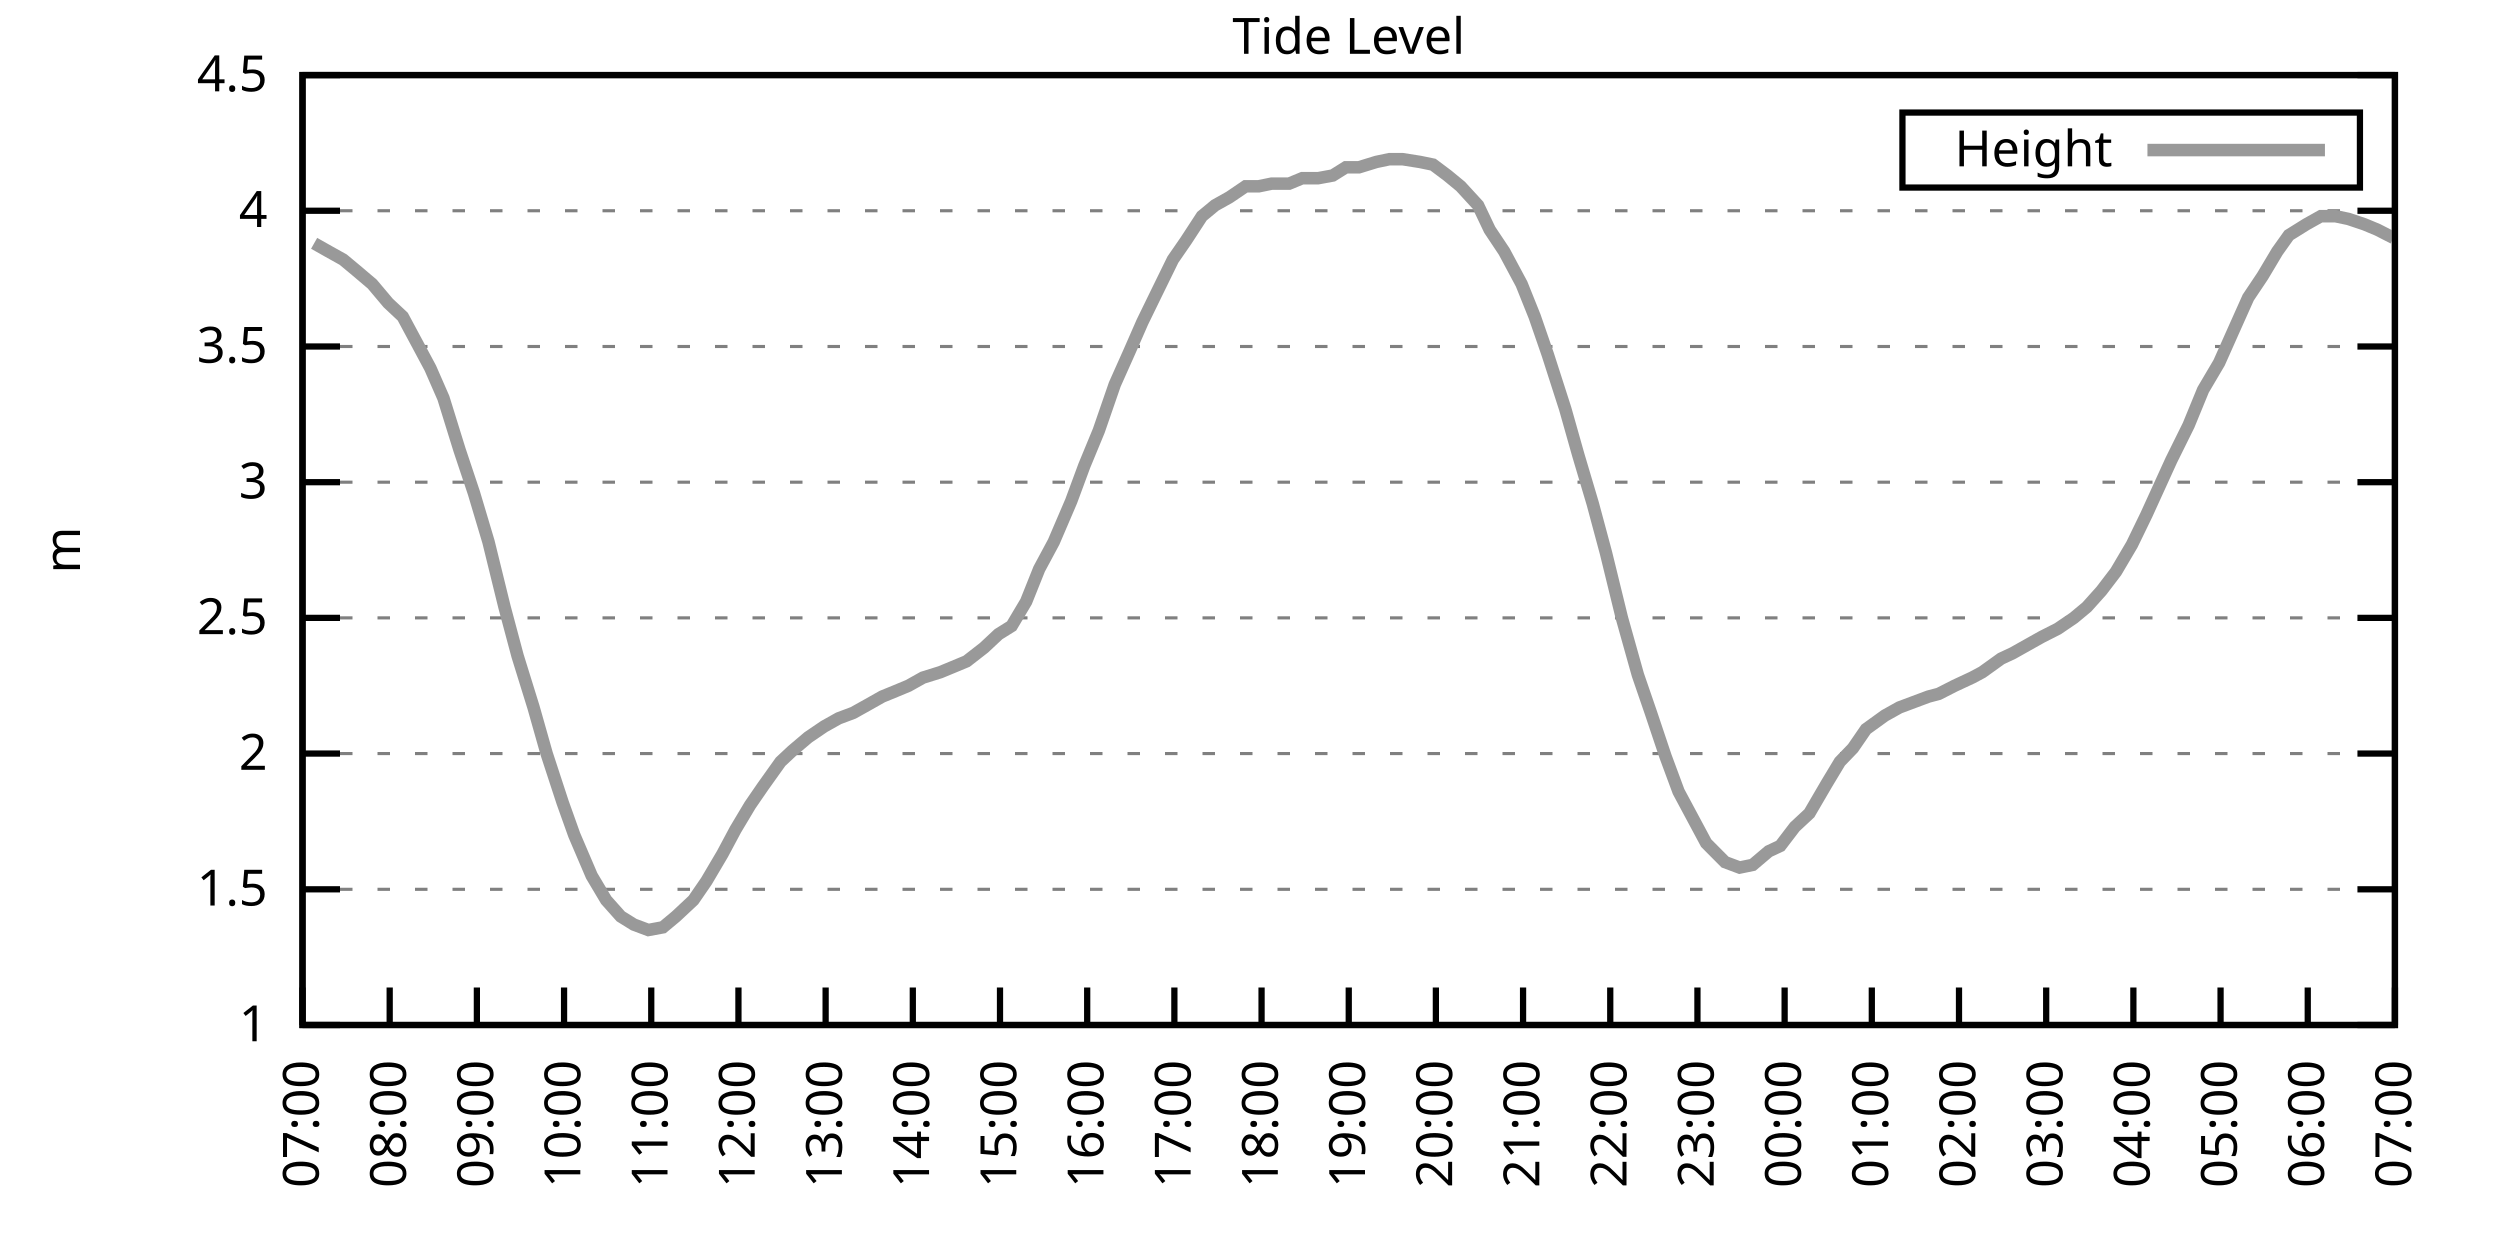
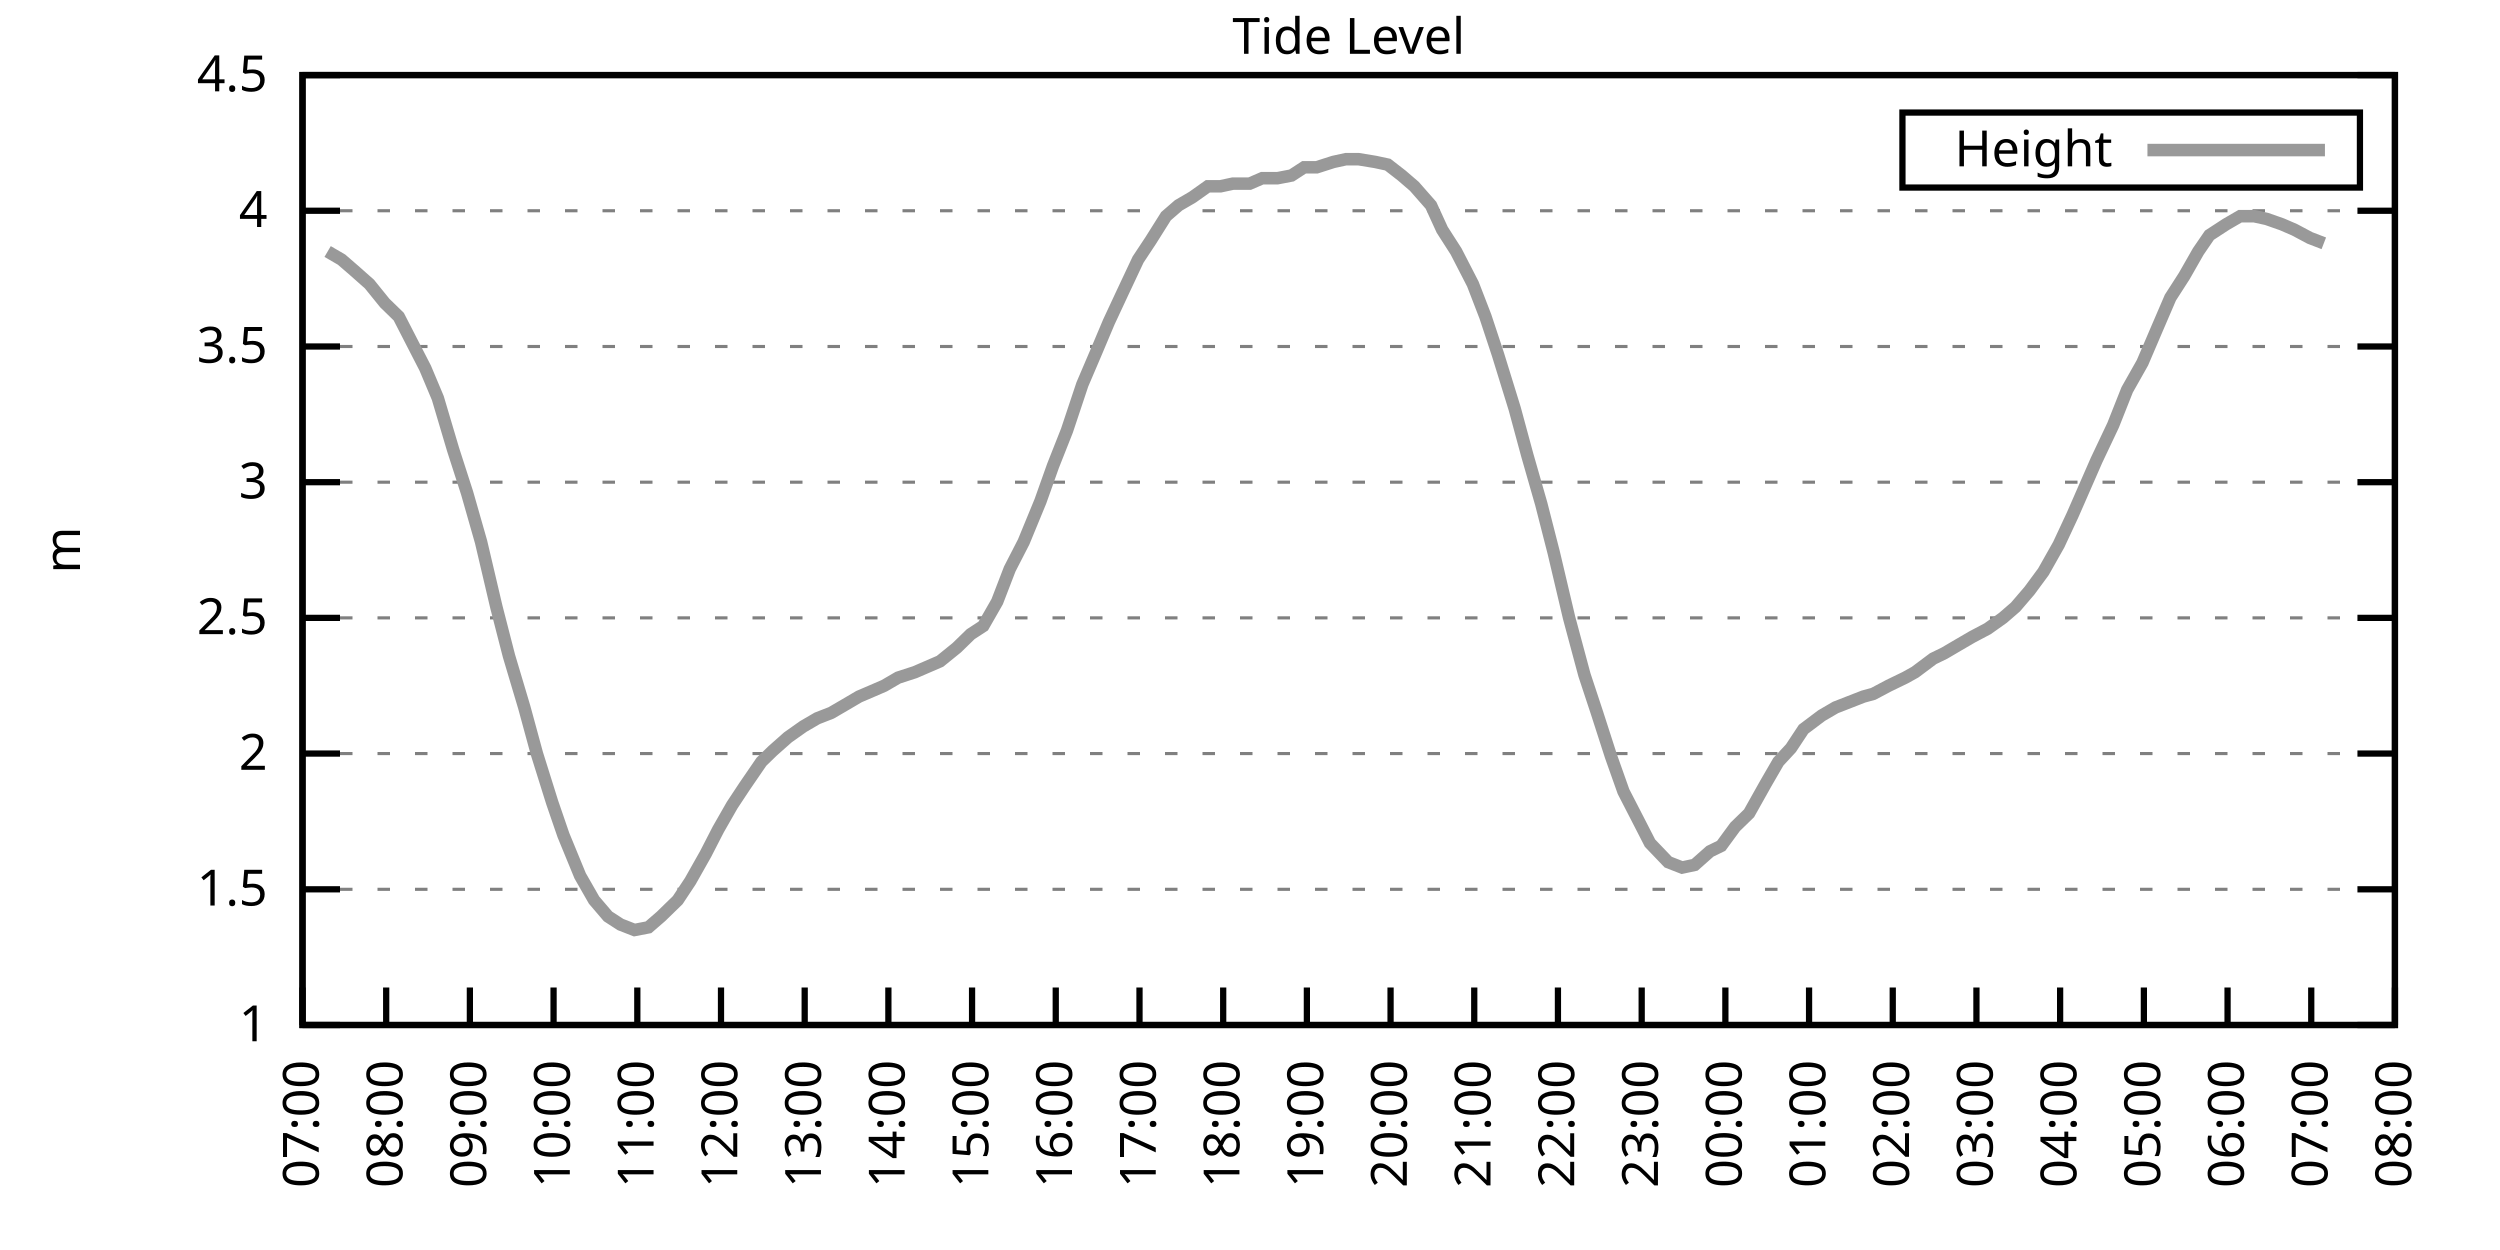
<svg xmlns="http://www.w3.org/2000/svg" xmlns:xlink="http://www.w3.org/1999/xlink" width="400" height="200" viewBox="0 0 400 200">
  <g id="gnuplot_canvas">
    <rect x="0" y="0" width="400" height="200" fill="none" />
    <defs>
      <circle id="gpDot" r="0.5" stroke-width="0.5" stroke="currentColor" />
      <path id="gpPt0" stroke-width="0.333" stroke="currentColor" d="M-1,0 h2 M0,-1 v2" />
      <path id="gpPt1" stroke-width="0.333" stroke="currentColor" d="M-1,-1 L1,1 M1,-1 L-1,1" />
      <path id="gpPt2" stroke-width="0.333" stroke="currentColor" d="M-1,0 L1,0 M0,-1 L0,1 M-1,-1 L1,1 M-1,1 L1,-1" />
      <rect id="gpPt3" stroke-width="0.333" stroke="currentColor" x="-1" y="-1" width="2" height="2" />
      <rect id="gpPt4" stroke-width="0.333" stroke="currentColor" fill="currentColor" x="-1" y="-1" width="2" height="2" />
      <circle id="gpPt5" stroke-width="0.333" stroke="currentColor" cx="0" cy="0" r="1" />
      <use xlink:href="#gpPt5" id="gpPt6" fill="currentColor" stroke="none" />
      <path id="gpPt7" stroke-width="0.333" stroke="currentColor" d="M0,-1.33 L-1.33,0.67 L1.33,0.67 z" />
      <use xlink:href="#gpPt7" id="gpPt8" fill="currentColor" stroke="none" />
      <use xlink:href="#gpPt7" id="gpPt9" stroke="currentColor" transform="rotate(180)" />
      <use xlink:href="#gpPt9" id="gpPt10" fill="currentColor" stroke="none" />
      <use xlink:href="#gpPt3" id="gpPt11" stroke="currentColor" transform="rotate(45)" />
      <use xlink:href="#gpPt11" id="gpPt12" fill="currentColor" stroke="none" />
      <path id="gpPt13" stroke-width="0.333" stroke="currentColor" d="M0,1.330 L1.265,0.411 L0.782,-1.067 L-0.782,-1.076 L-1.265,0.411 z" />
      <use xlink:href="#gpPt13" id="gpPt14" fill="currentColor" stroke="none" />
      <filter id="textbox" filterUnits="objectBoundingBox" x="0" y="0" height="1" width="1">
        <feFlood flood-color="white" flood-opacity="1" result="bgnd" />
        <feComposite in="SourceGraphic" in2="bgnd" operator="atop" />
      </filter>
      <filter id="greybox" filterUnits="objectBoundingBox" x="0" y="0" height="1" width="1">
        <feFlood flood-color="lightgrey" flood-opacity="1" result="grey" />
        <feComposite in="SourceGraphic" in2="grey" operator="atop" />
      </filter>
    </defs>
    <g fill="none" color="white" stroke="currentColor" stroke-width="1.00" stroke-linecap="butt" stroke-linejoin="miter">
</g>
    <g fill="none" color="black" stroke="currentColor" stroke-width="1.00" stroke-linecap="butt" stroke-linejoin="miter">
      <g stroke="none" shape-rendering="crispEdges">
        <polygon fill="rgb(255, 255, 255)" points="48.40,164.00 383.18,164.00 383.18,12.02 48.40,12.02 " />
      </g>
    </g>
    <g fill="none" color="black" stroke="currentColor" stroke-width="1.00" stroke-linecap="butt" stroke-linejoin="miter">
</g>
    <g fill="none" color="black" stroke="black" stroke-width="0.50" stroke-linecap="butt" stroke-linejoin="miter">
</g>
    <g fill="none" color="gray" stroke="currentColor" stroke-width="0.50" stroke-linecap="butt" stroke-linejoin="miter">
      <path stroke="gray" stroke-dasharray="2,4" class="gridline" d="M48.40,164.00 L383.19,164.00  " />
    </g>
    <g fill="none" color="gray" stroke="gray" stroke-width="1.00" stroke-linecap="butt" stroke-linejoin="miter">
</g>
    <g fill="none" color="black" stroke="currentColor" stroke-width="1.00" stroke-linecap="butt" stroke-linejoin="miter">
      <path stroke="black" d="M48.40,164.00 L54.40,164.00 M383.19,164.00 L377.19,164.00  " />
      <g transform="translate(42.80,166.60)" stroke="none" fill="black" font-family="Sans" font-size="8.00" text-anchor="end">
        <text>
          <tspan font-family="Sans"> 1</tspan>
        </text>
      </g>
    </g>
    <g fill="none" color="black" stroke="currentColor" stroke-width="1.00" stroke-linecap="butt" stroke-linejoin="miter">
</g>
    <g fill="none" color="black" stroke="black" stroke-width="0.50" stroke-linecap="butt" stroke-linejoin="miter">
</g>
    <g fill="none" color="gray" stroke="currentColor" stroke-width="0.50" stroke-linecap="butt" stroke-linejoin="miter">
      <path stroke="gray" stroke-dasharray="2,4" class="gridline" d="M48.40,142.29 L383.19,142.29  " />
    </g>
    <g fill="none" color="gray" stroke="gray" stroke-width="1.00" stroke-linecap="butt" stroke-linejoin="miter">
</g>
    <g fill="none" color="black" stroke="currentColor" stroke-width="1.00" stroke-linecap="butt" stroke-linejoin="miter">
      <path stroke="black" d="M48.40,142.29 L54.40,142.29 M383.19,142.29 L377.19,142.29  " />
      <g transform="translate(42.80,144.89)" stroke="none" fill="black" font-family="Sans" font-size="8.00" text-anchor="end">
        <text>
          <tspan font-family="Sans"> 1.5</tspan>
        </text>
      </g>
    </g>
    <g fill="none" color="black" stroke="currentColor" stroke-width="1.00" stroke-linecap="butt" stroke-linejoin="miter">
</g>
    <g fill="none" color="black" stroke="black" stroke-width="0.50" stroke-linecap="butt" stroke-linejoin="miter">
</g>
    <g fill="none" color="gray" stroke="currentColor" stroke-width="0.50" stroke-linecap="butt" stroke-linejoin="miter">
      <path stroke="gray" stroke-dasharray="2,4" class="gridline" d="M48.40,120.57 L383.19,120.57  " />
    </g>
    <g fill="none" color="gray" stroke="gray" stroke-width="1.00" stroke-linecap="butt" stroke-linejoin="miter">
</g>
    <g fill="none" color="black" stroke="currentColor" stroke-width="1.00" stroke-linecap="butt" stroke-linejoin="miter">
      <path stroke="black" d="M48.40,120.57 L54.40,120.57 M383.19,120.57 L377.19,120.57  " />
      <g transform="translate(42.80,123.17)" stroke="none" fill="black" font-family="Sans" font-size="8.00" text-anchor="end">
        <text>
          <tspan font-family="Sans"> 2</tspan>
        </text>
      </g>
    </g>
    <g fill="none" color="black" stroke="currentColor" stroke-width="1.00" stroke-linecap="butt" stroke-linejoin="miter">
</g>
    <g fill="none" color="black" stroke="black" stroke-width="0.50" stroke-linecap="butt" stroke-linejoin="miter">
</g>
    <g fill="none" color="gray" stroke="currentColor" stroke-width="0.50" stroke-linecap="butt" stroke-linejoin="miter">
      <path stroke="gray" stroke-dasharray="2,4" class="gridline" d="M48.40,98.86 L383.19,98.86  " />
    </g>
    <g fill="none" color="gray" stroke="gray" stroke-width="1.00" stroke-linecap="butt" stroke-linejoin="miter">
</g>
    <g fill="none" color="black" stroke="currentColor" stroke-width="1.00" stroke-linecap="butt" stroke-linejoin="miter">
      <path stroke="black" d="M48.40,98.86 L54.40,98.86 M383.19,98.86 L377.19,98.86  " />
      <g transform="translate(42.80,101.46)" stroke="none" fill="black" font-family="Sans" font-size="8.00" text-anchor="end">
        <text>
          <tspan font-family="Sans"> 2.5</tspan>
        </text>
      </g>
    </g>
    <g fill="none" color="black" stroke="currentColor" stroke-width="1.00" stroke-linecap="butt" stroke-linejoin="miter">
</g>
    <g fill="none" color="black" stroke="black" stroke-width="0.50" stroke-linecap="butt" stroke-linejoin="miter">
</g>
    <g fill="none" color="gray" stroke="currentColor" stroke-width="0.50" stroke-linecap="butt" stroke-linejoin="miter">
      <path stroke="gray" stroke-dasharray="2,4" class="gridline" d="M48.40,77.15 L383.19,77.15  " />
    </g>
    <g fill="none" color="gray" stroke="gray" stroke-width="1.00" stroke-linecap="butt" stroke-linejoin="miter">
</g>
    <g fill="none" color="black" stroke="currentColor" stroke-width="1.00" stroke-linecap="butt" stroke-linejoin="miter">
      <path stroke="black" d="M48.40,77.15 L54.40,77.15 M383.19,77.15 L377.19,77.15  " />
      <g transform="translate(42.80,79.75)" stroke="none" fill="black" font-family="Sans" font-size="8.00" text-anchor="end">
        <text>
          <tspan font-family="Sans"> 3</tspan>
        </text>
      </g>
    </g>
    <g fill="none" color="black" stroke="currentColor" stroke-width="1.00" stroke-linecap="butt" stroke-linejoin="miter">
</g>
    <g fill="none" color="black" stroke="black" stroke-width="0.50" stroke-linecap="butt" stroke-linejoin="miter">
</g>
    <g fill="none" color="gray" stroke="currentColor" stroke-width="0.50" stroke-linecap="butt" stroke-linejoin="miter">
      <path stroke="gray" stroke-dasharray="2,4" class="gridline" d="M48.40,55.44 L383.19,55.44  " />
    </g>
    <g fill="none" color="gray" stroke="gray" stroke-width="1.00" stroke-linecap="butt" stroke-linejoin="miter">
</g>
    <g fill="none" color="black" stroke="currentColor" stroke-width="1.00" stroke-linecap="butt" stroke-linejoin="miter">
      <path stroke="black" d="M48.40,55.44 L54.40,55.44 M383.19,55.44 L377.19,55.44  " />
      <g transform="translate(42.80,58.04)" stroke="none" fill="black" font-family="Sans" font-size="8.00" text-anchor="end">
        <text>
          <tspan font-family="Sans"> 3.5</tspan>
        </text>
      </g>
    </g>
    <g fill="none" color="black" stroke="currentColor" stroke-width="1.00" stroke-linecap="butt" stroke-linejoin="miter">
</g>
    <g fill="none" color="black" stroke="black" stroke-width="0.50" stroke-linecap="butt" stroke-linejoin="miter">
</g>
    <g fill="none" color="gray" stroke="currentColor" stroke-width="0.50" stroke-linecap="butt" stroke-linejoin="miter">
      <path stroke="gray" stroke-dasharray="2,4" class="gridline" d="M48.40,33.72 L383.19,33.72  " />
    </g>
    <g fill="none" color="gray" stroke="gray" stroke-width="1.00" stroke-linecap="butt" stroke-linejoin="miter">
</g>
    <g fill="none" color="black" stroke="currentColor" stroke-width="1.00" stroke-linecap="butt" stroke-linejoin="miter">
      <path stroke="black" d="M48.40,33.72 L54.40,33.72 M383.19,33.72 L377.19,33.72  " />
      <g transform="translate(42.80,36.32)" stroke="none" fill="black" font-family="Sans" font-size="8.00" text-anchor="end">
        <text>
          <tspan font-family="Sans"> 4</tspan>
        </text>
      </g>
    </g>
    <g fill="none" color="black" stroke="currentColor" stroke-width="1.00" stroke-linecap="butt" stroke-linejoin="miter">
</g>
    <g fill="none" color="black" stroke="black" stroke-width="0.50" stroke-linecap="butt" stroke-linejoin="miter">
</g>
    <g fill="none" color="gray" stroke="currentColor" stroke-width="0.50" stroke-linecap="butt" stroke-linejoin="miter">
      <path stroke="gray" stroke-dasharray="2,4" class="gridline" d="M48.40,12.01 L383.19,12.01  " />
    </g>
    <g fill="none" color="gray" stroke="gray" stroke-width="1.00" stroke-linecap="butt" stroke-linejoin="miter">
</g>
    <g fill="none" color="black" stroke="currentColor" stroke-width="1.00" stroke-linecap="butt" stroke-linejoin="miter">
      <path stroke="black" d="M48.40,12.01 L54.40,12.01 M383.19,12.01 L377.19,12.01  " />
      <g transform="translate(42.80,14.61)" stroke="none" fill="black" font-family="Sans" font-size="8.00" text-anchor="end">
        <text>
          <tspan font-family="Sans"> 4.5</tspan>
        </text>
      </g>
    </g>
    <g fill="none" color="black" stroke="currentColor" stroke-width="1.00" stroke-linecap="butt" stroke-linejoin="miter">
      <path stroke="black" d="M48.40,164.00 L48.40,158.00  " />
      <g transform="translate(51.00,169.60) rotate(270.00)" stroke="none" fill="black" font-family="Sans" font-size="8.00" text-anchor="end">
        <text>
          <tspan font-family="Sans">07:00</tspan>
        </text>
      </g>
    </g>
    <g fill="none" color="black" stroke="currentColor" stroke-width="1.00" stroke-linecap="butt" stroke-linejoin="miter">
-       <path stroke="black" d="M62.35,164.00 L62.35,158.00  " />
-       <g transform="translate(64.95,169.60) rotate(270.00)" stroke="none" fill="black" font-family="Sans" font-size="8.00" text-anchor="end">
+       <path stroke="black" d="M61.79,164.00 L61.79,158.00  " />
+       <g transform="translate(64.39,169.60) rotate(270.00)" stroke="none" fill="black" font-family="Sans" font-size="8.00" text-anchor="end">
        <text>
          <tspan font-family="Sans">08:00</tspan>
        </text>
      </g>
    </g>
    <g fill="none" color="black" stroke="currentColor" stroke-width="1.00" stroke-linecap="butt" stroke-linejoin="miter">
-       <path stroke="black" d="M76.30,164.00 L76.30,158.00  " />
-       <g transform="translate(78.90,169.60) rotate(270.00)" stroke="none" fill="black" font-family="Sans" font-size="8.00" text-anchor="end">
+       <path stroke="black" d="M75.18,164.00 L75.18,158.00  " />
+       <g transform="translate(77.78,169.60) rotate(270.00)" stroke="none" fill="black" font-family="Sans" font-size="8.00" text-anchor="end">
        <text>
          <tspan font-family="Sans">09:00</tspan>
        </text>
      </g>
    </g>
    <g fill="none" color="black" stroke="currentColor" stroke-width="1.00" stroke-linecap="butt" stroke-linejoin="miter">
-       <path stroke="black" d="M90.25,164.00 L90.25,158.00  " />
-       <g transform="translate(92.85,169.60) rotate(270.00)" stroke="none" fill="black" font-family="Sans" font-size="8.00" text-anchor="end">
+       <path stroke="black" d="M88.57,164.00 L88.57,158.00  " />
+       <g transform="translate(91.17,169.60) rotate(270.00)" stroke="none" fill="black" font-family="Sans" font-size="8.00" text-anchor="end">
        <text>
          <tspan font-family="Sans">10:00</tspan>
        </text>
      </g>
    </g>
    <g fill="none" color="black" stroke="currentColor" stroke-width="1.00" stroke-linecap="butt" stroke-linejoin="miter">
-       <path stroke="black" d="M104.20,164.00 L104.20,158.00  " />
-       <g transform="translate(106.80,169.60) rotate(270.00)" stroke="none" fill="black" font-family="Sans" font-size="8.00" text-anchor="end">
+       <path stroke="black" d="M101.97,164.00 L101.97,158.00  " />
+       <g transform="translate(104.57,169.60) rotate(270.00)" stroke="none" fill="black" font-family="Sans" font-size="8.00" text-anchor="end">
        <text>
          <tspan font-family="Sans">11:00</tspan>
        </text>
      </g>
    </g>
    <g fill="none" color="black" stroke="currentColor" stroke-width="1.00" stroke-linecap="butt" stroke-linejoin="miter">
-       <path stroke="black" d="M118.15,164.00 L118.15,158.00  " />
-       <g transform="translate(120.75,169.60) rotate(270.00)" stroke="none" fill="black" font-family="Sans" font-size="8.00" text-anchor="end">
+       <path stroke="black" d="M115.36,164.00 L115.36,158.00  " />
+       <g transform="translate(117.96,169.60) rotate(270.00)" stroke="none" fill="black" font-family="Sans" font-size="8.00" text-anchor="end">
        <text>
          <tspan font-family="Sans">12:00</tspan>
        </text>
      </g>
    </g>
    <g fill="none" color="black" stroke="currentColor" stroke-width="1.00" stroke-linecap="butt" stroke-linejoin="miter">
-       <path stroke="black" d="M132.10,164.00 L132.10,158.00  " />
-       <g transform="translate(134.70,169.60) rotate(270.00)" stroke="none" fill="black" font-family="Sans" font-size="8.00" text-anchor="end">
+       <path stroke="black" d="M128.75,164.00 L128.75,158.00  " />
+       <g transform="translate(131.35,169.60) rotate(270.00)" stroke="none" fill="black" font-family="Sans" font-size="8.00" text-anchor="end">
        <text>
          <tspan font-family="Sans">13:00</tspan>
        </text>
      </g>
    </g>
    <g fill="none" color="black" stroke="currentColor" stroke-width="1.00" stroke-linecap="butt" stroke-linejoin="miter">
-       <path stroke="black" d="M146.05,164.00 L146.05,158.00  " />
-       <g transform="translate(148.65,169.60) rotate(270.00)" stroke="none" fill="black" font-family="Sans" font-size="8.00" text-anchor="end">
+       <path stroke="black" d="M142.14,164.00 L142.14,158.00  " />
+       <g transform="translate(144.74,169.60) rotate(270.00)" stroke="none" fill="black" font-family="Sans" font-size="8.00" text-anchor="end">
        <text>
          <tspan font-family="Sans">14:00</tspan>
        </text>
      </g>
    </g>
    <g fill="none" color="black" stroke="currentColor" stroke-width="1.00" stroke-linecap="butt" stroke-linejoin="miter">
-       <path stroke="black" d="M160.00,164.00 L160.00,158.00  " />
-       <g transform="translate(162.60,169.60) rotate(270.00)" stroke="none" fill="black" font-family="Sans" font-size="8.00" text-anchor="end">
+       <path stroke="black" d="M155.53,164.00 L155.53,158.00  " />
+       <g transform="translate(158.13,169.60) rotate(270.00)" stroke="none" fill="black" font-family="Sans" font-size="8.00" text-anchor="end">
        <text>
          <tspan font-family="Sans">15:00</tspan>
        </text>
      </g>
    </g>
    <g fill="none" color="black" stroke="currentColor" stroke-width="1.00" stroke-linecap="butt" stroke-linejoin="miter">
-       <path stroke="black" d="M173.95,164.00 L173.95,158.00  " />
-       <g transform="translate(176.55,169.60) rotate(270.00)" stroke="none" fill="black" font-family="Sans" font-size="8.00" text-anchor="end">
+       <path stroke="black" d="M168.92,164.00 L168.92,158.00  " />
+       <g transform="translate(171.52,169.60) rotate(270.00)" stroke="none" fill="black" font-family="Sans" font-size="8.00" text-anchor="end">
        <text>
          <tspan font-family="Sans">16:00</tspan>
        </text>
      </g>
    </g>
    <g fill="none" color="black" stroke="currentColor" stroke-width="1.00" stroke-linecap="butt" stroke-linejoin="miter">
-       <path stroke="black" d="M187.90,164.00 L187.90,158.00  " />
-       <g transform="translate(190.50,169.60) rotate(270.00)" stroke="none" fill="black" font-family="Sans" font-size="8.00" text-anchor="end">
+       <path stroke="black" d="M182.32,164.00 L182.32,158.00  " />
+       <g transform="translate(184.92,169.60) rotate(270.00)" stroke="none" fill="black" font-family="Sans" font-size="8.00" text-anchor="end">
        <text>
          <tspan font-family="Sans">17:00</tspan>
        </text>
      </g>
    </g>
    <g fill="none" color="black" stroke="currentColor" stroke-width="1.00" stroke-linecap="butt" stroke-linejoin="miter">
-       <path stroke="black" d="M201.85,164.00 L201.85,158.00  " />
-       <g transform="translate(204.45,169.60) rotate(270.00)" stroke="none" fill="black" font-family="Sans" font-size="8.00" text-anchor="end">
+       <path stroke="black" d="M195.71,164.00 L195.71,158.00  " />
+       <g transform="translate(198.31,169.60) rotate(270.00)" stroke="none" fill="black" font-family="Sans" font-size="8.00" text-anchor="end">
        <text>
          <tspan font-family="Sans">18:00</tspan>
        </text>
      </g>
    </g>
    <g fill="none" color="black" stroke="currentColor" stroke-width="1.00" stroke-linecap="butt" stroke-linejoin="miter">
-       <path stroke="black" d="M215.80,164.00 L215.80,158.00  " />
-       <g transform="translate(218.40,169.60) rotate(270.00)" stroke="none" fill="black" font-family="Sans" font-size="8.00" text-anchor="end">
+       <path stroke="black" d="M209.10,164.00 L209.10,158.00  " />
+       <g transform="translate(211.70,169.60) rotate(270.00)" stroke="none" fill="black" font-family="Sans" font-size="8.00" text-anchor="end">
        <text>
          <tspan font-family="Sans">19:00</tspan>
        </text>
      </g>
    </g>
    <g fill="none" color="black" stroke="currentColor" stroke-width="1.00" stroke-linecap="butt" stroke-linejoin="miter">
-       <path stroke="black" d="M229.74,164.00 L229.74,158.00  " />
-       <g transform="translate(232.34,169.60) rotate(270.00)" stroke="none" fill="black" font-family="Sans" font-size="8.00" text-anchor="end">
+       <path stroke="black" d="M222.49,164.00 L222.49,158.00  " />
+       <g transform="translate(225.09,169.60) rotate(270.00)" stroke="none" fill="black" font-family="Sans" font-size="8.00" text-anchor="end">
        <text>
          <tspan font-family="Sans">20:00</tspan>
        </text>
      </g>
    </g>
    <g fill="none" color="black" stroke="currentColor" stroke-width="1.00" stroke-linecap="butt" stroke-linejoin="miter">
-       <path stroke="black" d="M243.69,164.00 L243.69,158.00  " />
-       <g transform="translate(246.29,169.60) rotate(270.00)" stroke="none" fill="black" font-family="Sans" font-size="8.00" text-anchor="end">
+       <path stroke="black" d="M235.88,164.00 L235.88,158.00  " />
+       <g transform="translate(238.48,169.60) rotate(270.00)" stroke="none" fill="black" font-family="Sans" font-size="8.00" text-anchor="end">
        <text>
          <tspan font-family="Sans">21:00</tspan>
        </text>
      </g>
    </g>
    <g fill="none" color="black" stroke="currentColor" stroke-width="1.00" stroke-linecap="butt" stroke-linejoin="miter">
-       <path stroke="black" d="M257.64,164.00 L257.64,158.00  " />
-       <g transform="translate(260.24,169.60) rotate(270.00)" stroke="none" fill="black" font-family="Sans" font-size="8.00" text-anchor="end">
+       <path stroke="black" d="M249.27,164.00 L249.27,158.00  " />
+       <g transform="translate(251.87,169.60) rotate(270.00)" stroke="none" fill="black" font-family="Sans" font-size="8.00" text-anchor="end">
        <text>
          <tspan font-family="Sans">22:00</tspan>
        </text>
      </g>
    </g>
    <g fill="none" color="black" stroke="currentColor" stroke-width="1.00" stroke-linecap="butt" stroke-linejoin="miter">
-       <path stroke="black" d="M271.59,164.00 L271.59,158.00  " />
-       <g transform="translate(274.19,169.60) rotate(270.00)" stroke="none" fill="black" font-family="Sans" font-size="8.00" text-anchor="end">
+       <path stroke="black" d="M262.67,164.00 L262.67,158.00  " />
+       <g transform="translate(265.27,169.60) rotate(270.00)" stroke="none" fill="black" font-family="Sans" font-size="8.00" text-anchor="end">
        <text>
          <tspan font-family="Sans">23:00</tspan>
        </text>
      </g>
    </g>
    <g fill="none" color="black" stroke="currentColor" stroke-width="1.00" stroke-linecap="butt" stroke-linejoin="miter">
-       <path stroke="black" d="M285.54,164.00 L285.54,158.00  " />
-       <g transform="translate(288.14,169.60) rotate(270.00)" stroke="none" fill="black" font-family="Sans" font-size="8.00" text-anchor="end">
+       <path stroke="black" d="M276.06,164.00 L276.06,158.00  " />
+       <g transform="translate(278.66,169.60) rotate(270.00)" stroke="none" fill="black" font-family="Sans" font-size="8.00" text-anchor="end">
        <text>
          <tspan font-family="Sans">00:00</tspan>
        </text>
      </g>
    </g>
    <g fill="none" color="black" stroke="currentColor" stroke-width="1.00" stroke-linecap="butt" stroke-linejoin="miter">
-       <path stroke="black" d="M299.49,164.00 L299.49,158.00  " />
-       <g transform="translate(302.09,169.60) rotate(270.00)" stroke="none" fill="black" font-family="Sans" font-size="8.00" text-anchor="end">
+       <path stroke="black" d="M289.45,164.00 L289.45,158.00  " />
+       <g transform="translate(292.05,169.60) rotate(270.00)" stroke="none" fill="black" font-family="Sans" font-size="8.00" text-anchor="end">
        <text>
          <tspan font-family="Sans">01:00</tspan>
        </text>
      </g>
    </g>
    <g fill="none" color="black" stroke="currentColor" stroke-width="1.00" stroke-linecap="butt" stroke-linejoin="miter">
-       <path stroke="black" d="M313.44,164.00 L313.44,158.00  " />
-       <g transform="translate(316.04,169.60) rotate(270.00)" stroke="none" fill="black" font-family="Sans" font-size="8.00" text-anchor="end">
+       <path stroke="black" d="M302.84,164.00 L302.84,158.00  " />
+       <g transform="translate(305.44,169.60) rotate(270.00)" stroke="none" fill="black" font-family="Sans" font-size="8.00" text-anchor="end">
        <text>
          <tspan font-family="Sans">02:00</tspan>
        </text>
      </g>
    </g>
    <g fill="none" color="black" stroke="currentColor" stroke-width="1.00" stroke-linecap="butt" stroke-linejoin="miter">
-       <path stroke="black" d="M327.39,164.00 L327.39,158.00  " />
-       <g transform="translate(329.99,169.60) rotate(270.00)" stroke="none" fill="black" font-family="Sans" font-size="8.00" text-anchor="end">
+       <path stroke="black" d="M316.23,164.00 L316.23,158.00  " />
+       <g transform="translate(318.83,169.60) rotate(270.00)" stroke="none" fill="black" font-family="Sans" font-size="8.00" text-anchor="end">
        <text>
          <tspan font-family="Sans">03:00</tspan>
        </text>
      </g>
    </g>
    <g fill="none" color="black" stroke="currentColor" stroke-width="1.00" stroke-linecap="butt" stroke-linejoin="miter">
-       <path stroke="black" d="M341.34,164.00 L341.34,158.00  " />
-       <g transform="translate(343.94,169.60) rotate(270.00)" stroke="none" fill="black" font-family="Sans" font-size="8.00" text-anchor="end">
+       <path stroke="black" d="M329.62,164.00 L329.62,158.00  " />
+       <g transform="translate(332.22,169.60) rotate(270.00)" stroke="none" fill="black" font-family="Sans" font-size="8.00" text-anchor="end">
        <text>
          <tspan font-family="Sans">04:00</tspan>
        </text>
      </g>
    </g>
    <g fill="none" color="black" stroke="currentColor" stroke-width="1.00" stroke-linecap="butt" stroke-linejoin="miter">
-       <path stroke="black" d="M355.29,164.00 L355.29,158.00  " />
-       <g transform="translate(357.89,169.60) rotate(270.00)" stroke="none" fill="black" font-family="Sans" font-size="8.00" text-anchor="end">
+       <path stroke="black" d="M343.02,164.00 L343.02,158.00  " />
+       <g transform="translate(345.62,169.60) rotate(270.00)" stroke="none" fill="black" font-family="Sans" font-size="8.00" text-anchor="end">
        <text>
          <tspan font-family="Sans">05:00</tspan>
        </text>
      </g>
    </g>
    <g fill="none" color="black" stroke="currentColor" stroke-width="1.00" stroke-linecap="butt" stroke-linejoin="miter">
-       <path stroke="black" d="M369.24,164.00 L369.24,158.00  " />
-       <g transform="translate(371.84,169.60) rotate(270.00)" stroke="none" fill="black" font-family="Sans" font-size="8.00" text-anchor="end">
+       <path stroke="black" d="M356.41,164.00 L356.41,158.00  " />
+       <g transform="translate(359.01,169.60) rotate(270.00)" stroke="none" fill="black" font-family="Sans" font-size="8.00" text-anchor="end">
        <text>
          <tspan font-family="Sans">06:00</tspan>
+         </text>
+       </g>
+     </g>
+     <g fill="none" color="black" stroke="currentColor" stroke-width="1.00" stroke-linecap="butt" stroke-linejoin="miter">
+       <path stroke="black" d="M369.80,164.00 L369.80,158.00  " />
+       <g transform="translate(372.40,169.60) rotate(270.00)" stroke="none" fill="black" font-family="Sans" font-size="8.00" text-anchor="end">
+         <text>
+           <tspan font-family="Sans">07:00</tspan>
        </text>
      </g>
    </g>
    <g fill="none" color="black" stroke="currentColor" stroke-width="1.00" stroke-linecap="butt" stroke-linejoin="miter">
      <path stroke="black" d="M383.19,164.00 L383.19,158.00  " />
      <g transform="translate(385.79,169.60) rotate(270.00)" stroke="none" fill="black" font-family="Sans" font-size="8.00" text-anchor="end">
        <text>
-           <tspan font-family="Sans">07:00</tspan>
+           <tspan font-family="Sans">08:00</tspan>
        </text>
      </g>
    </g>
    <g fill="none" color="black" stroke="currentColor" stroke-width="1.00" stroke-linecap="butt" stroke-linejoin="miter">
</g>
    <g fill="none" color="black" stroke="currentColor" stroke-width="1.00" stroke-linecap="butt" stroke-linejoin="miter">
      <path stroke="black" d="M48.40,12.01 L48.40,164.00 L383.19,164.00 L383.19,12.01 L48.40,12.01 Z  " />
    </g>
    <g fill="none" color="black" stroke="currentColor" stroke-width="1.00" stroke-linecap="butt" stroke-linejoin="miter">
</g>
    <g fill="none" color="black" stroke="currentColor" stroke-width="1.00" stroke-linecap="butt" stroke-linejoin="miter">
      <path stroke="black" d="M304.39,30.01 L304.39,18.01 L377.59,18.01 L377.59,30.01 L304.39,30.01 Z  " />
    </g>
    <g id="Tide_level_plot_1">
      <g fill="none" color="white" stroke="black" stroke-width="2.00" stroke-linecap="butt" stroke-linejoin="miter">
</g>
      <g fill="none" color="black" stroke="currentColor" stroke-width="2.00" stroke-linecap="butt" stroke-linejoin="miter">
        <g transform="translate(337.99,26.61)" stroke="none" fill="black" font-family="Sans" font-size="8.00" text-anchor="end">
          <text>
            <tspan font-family="Sans">Height</tspan>
          </text>
        </g>
      </g>
      <g fill="none" color="black" stroke="currentColor" stroke-width="2.00" stroke-linecap="butt" stroke-linejoin="miter">
-         <path stroke="rgb(153, 153, 153)" d="M343.59,24.01 L371.99,24.01 M50.26,38.93 L52.58,40.24 L54.91,41.54 L57.00,43.28 L59.56,45.45 L62.12,48.49   L64.44,50.66 L66.77,55.00 L68.86,58.91 L70.95,63.69 L73.51,71.94 L75.83,78.89 L78.16,86.70 L80.72,97.12   L82.81,104.94 L85.37,113.19 L87.46,120.57 L90.02,128.39 L91.88,133.60 L94.67,140.12 L96.99,144.02 L99.32,146.63   L101.41,147.93 L103.73,148.80 L106.06,148.37 L108.15,146.63 L110.94,144.02 L113.03,140.98 L115.59,136.64 L117.68,132.73   L120.01,128.83 L122.10,125.79 L124.89,121.88 L126.75,120.14 L129.31,117.97 L131.87,116.23 L134.19,114.93 L136.51,114.06   L138.84,112.76 L141.16,111.45 L143.26,110.59 L145.35,109.72 L147.67,108.42 L150.46,107.55 L152.56,106.68 L154.65,105.81   L157.44,103.64 L159.76,101.47 L161.86,100.16 L164.18,96.26 L166.27,91.04 L168.60,86.70 L171.39,80.19 L173.48,74.54   L175.81,68.90 L178.36,61.52 L180.69,56.30 L182.78,51.53 L185.11,46.75 L187.66,41.54 L189.76,38.50 L192.31,34.59   L194.41,32.85 L196.73,31.55 L199.29,29.81 L201.38,29.81 L203.47,29.38 L206.26,29.38 L208.36,28.51 L210.91,28.51   L213.24,28.08 L215.33,26.77 L217.42,26.77 L220.21,25.91 L222.30,25.47 L224.40,25.47 L227.19,25.91 L229.28,26.34   L231.60,28.08 L233.70,29.81 L236.49,32.85 L238.35,36.76 L240.67,40.24 L243.46,45.45 L245.55,50.66 L247.65,56.74   L250.44,65.42 L252.53,72.81 L254.85,80.62 L256.95,88.44 L259.50,98.86 L262.06,107.98 L264.15,114.06 L266.48,121.01   L268.57,126.65 L270.90,131.00 L272.99,134.90 L276.01,137.94 L278.34,138.81 L280.43,138.38 L282.99,136.21 L284.85,135.34   L287.17,132.30 L289.50,130.13 L292.29,125.35 L294.38,121.88 L296.47,119.71 L298.56,116.67 L301.58,114.49 L303.91,113.19   L306.23,112.32 L308.56,111.45 L310.19,111.02 L312.74,109.72 L315.53,108.42 L317.16,107.55 L320.18,105.38 L322.04,104.51   L324.37,103.20 L326.69,101.90 L329.25,100.60 L331.81,98.86 L333.90,97.12 L336.23,94.52 L338.55,91.48 L341.11,87.14   L343.43,82.36 L347.39,73.67 L350.18,68.03 L352.50,62.38 L355.06,58.04 L357.38,52.83 L359.71,47.62 L362.03,44.15   L364.36,40.24 L366.22,37.63 L369.01,35.89 L371.33,34.59 L373.66,34.59 L375.75,35.03 L378.31,35.89 L380.40,36.76   L382.96,38.07  " />
+         <path stroke="rgb(153, 153, 153)" d="M343.59,24.01 L371.99,24.01 M52.42,40.24 L54.65,41.54 L56.66,43.28 L59.11,45.45 L61.57,48.49 L63.80,50.66   L66.03,55.00 L68.04,58.91 L70.05,63.69 L72.50,71.94 L74.74,78.89 L76.97,86.70 L79.42,97.12 L81.43,104.94   L83.89,113.19 L85.90,120.57 L88.35,128.39 L90.14,133.60 L92.82,140.12 L95.05,144.02 L97.28,146.63 L99.29,147.93   L101.52,148.80 L103.75,148.37 L105.76,146.63 L108.44,144.02 L110.45,140.98 L112.90,136.64 L114.91,132.73 L117.14,128.83   L119.15,125.79 L121.83,121.88 L123.62,120.14 L126.07,117.97 L128.53,116.23 L130.76,114.93 L132.99,114.06 L135.22,112.76   L137.45,111.45 L139.46,110.59 L141.47,109.72 L143.70,108.42 L146.38,107.55 L148.39,106.68 L150.40,105.81 L153.08,103.64   L155.31,101.47 L157.32,100.16 L159.55,96.26 L161.56,91.04 L163.79,86.70 L166.47,80.19 L168.48,74.54 L170.71,68.90   L173.17,61.52 L175.40,56.30 L177.41,51.53 L179.64,46.75 L182.09,41.54 L184.10,38.50 L186.56,34.59 L188.57,32.85   L190.80,31.55 L193.25,29.81 L195.26,29.81 L197.27,29.38 L199.95,29.38 L201.96,28.51 L204.41,28.51 L206.64,28.08   L208.65,26.77 L210.66,26.77 L213.34,25.91 L215.35,25.47 L217.36,25.47 L220.04,25.91 L222.04,26.34 L224.28,28.08   L226.29,29.81 L228.96,32.85 L230.75,36.76 L232.98,40.24 L235.66,45.45 L237.67,50.66 L239.68,56.74 L242.36,65.42   L244.36,72.81 L246.60,80.62 L248.60,88.44 L251.06,98.86 L253.51,107.98 L255.52,114.06 L257.76,121.01 L259.76,126.65   L262.00,131.00 L264.00,134.90 L266.91,137.94 L269.14,138.81 L271.15,138.38 L273.60,136.21 L275.39,135.34 L277.62,132.30   L279.85,130.13 L282.53,125.35 L284.54,121.88 L286.55,119.71 L288.56,116.67 L291.46,114.49 L293.69,113.19 L295.92,112.32   L298.15,111.45 L299.72,111.02 L302.17,109.72 L304.85,108.42 L306.41,107.55 L309.31,105.38 L311.10,104.51 L313.33,103.20   L315.56,101.90 L318.02,100.60 L320.47,98.86 L322.48,97.12 L324.71,94.52 L326.95,91.48 L329.40,87.14 L331.63,82.36   L335.43,73.67 L338.10,68.03 L340.34,62.38 L342.79,58.04 L345.02,52.83 L347.26,47.62 L349.49,44.15 L351.72,40.24   L353.51,37.63 L356.18,35.89 L358.42,34.59 L360.65,34.59 L362.66,35.03 L365.11,35.89 L367.12,36.76 L369.58,38.07   L371.81,38.93  " />
      </g>
    </g>
    <g fill="none" color="black" stroke="currentColor" stroke-width="2.00" stroke-linecap="butt" stroke-linejoin="miter">
</g>
    <g fill="none" color="black" stroke="black" stroke-width="1.00" stroke-linecap="butt" stroke-linejoin="miter">
</g>
    <g fill="none" color="black" stroke="currentColor" stroke-width="1.00" stroke-linecap="butt" stroke-linejoin="miter">
      <path stroke="black" d="M48.40,12.01 L48.40,164.00 L383.19,164.00 L383.19,12.01 L48.40,12.01 Z  " />
      <g transform="translate(12.80,88.01) rotate(270.00)" stroke="none" fill="black" font-family="Sans" font-size="8.00" text-anchor="middle">
        <text>
          <tspan font-family="Sans">m</tspan>
        </text>
      </g>
    </g>
    <g fill="none" color="black" stroke="currentColor" stroke-width="1.00" stroke-linecap="butt" stroke-linejoin="miter">
</g>
    <g fill="none" color="black" stroke="currentColor" stroke-width="1.00" stroke-linecap="butt" stroke-linejoin="miter">
      <g transform="translate(215.79,8.61)" stroke="none" fill="black" font-family="Sans" font-size="8.00" text-anchor="middle">
        <text>
          <tspan font-family="Sans">Tide Level</tspan>
        </text>
      </g>
    </g>
    <g fill="none" color="black" stroke="currentColor" stroke-width="1.00" stroke-linecap="butt" stroke-linejoin="miter">
</g>
  </g>
</svg>
